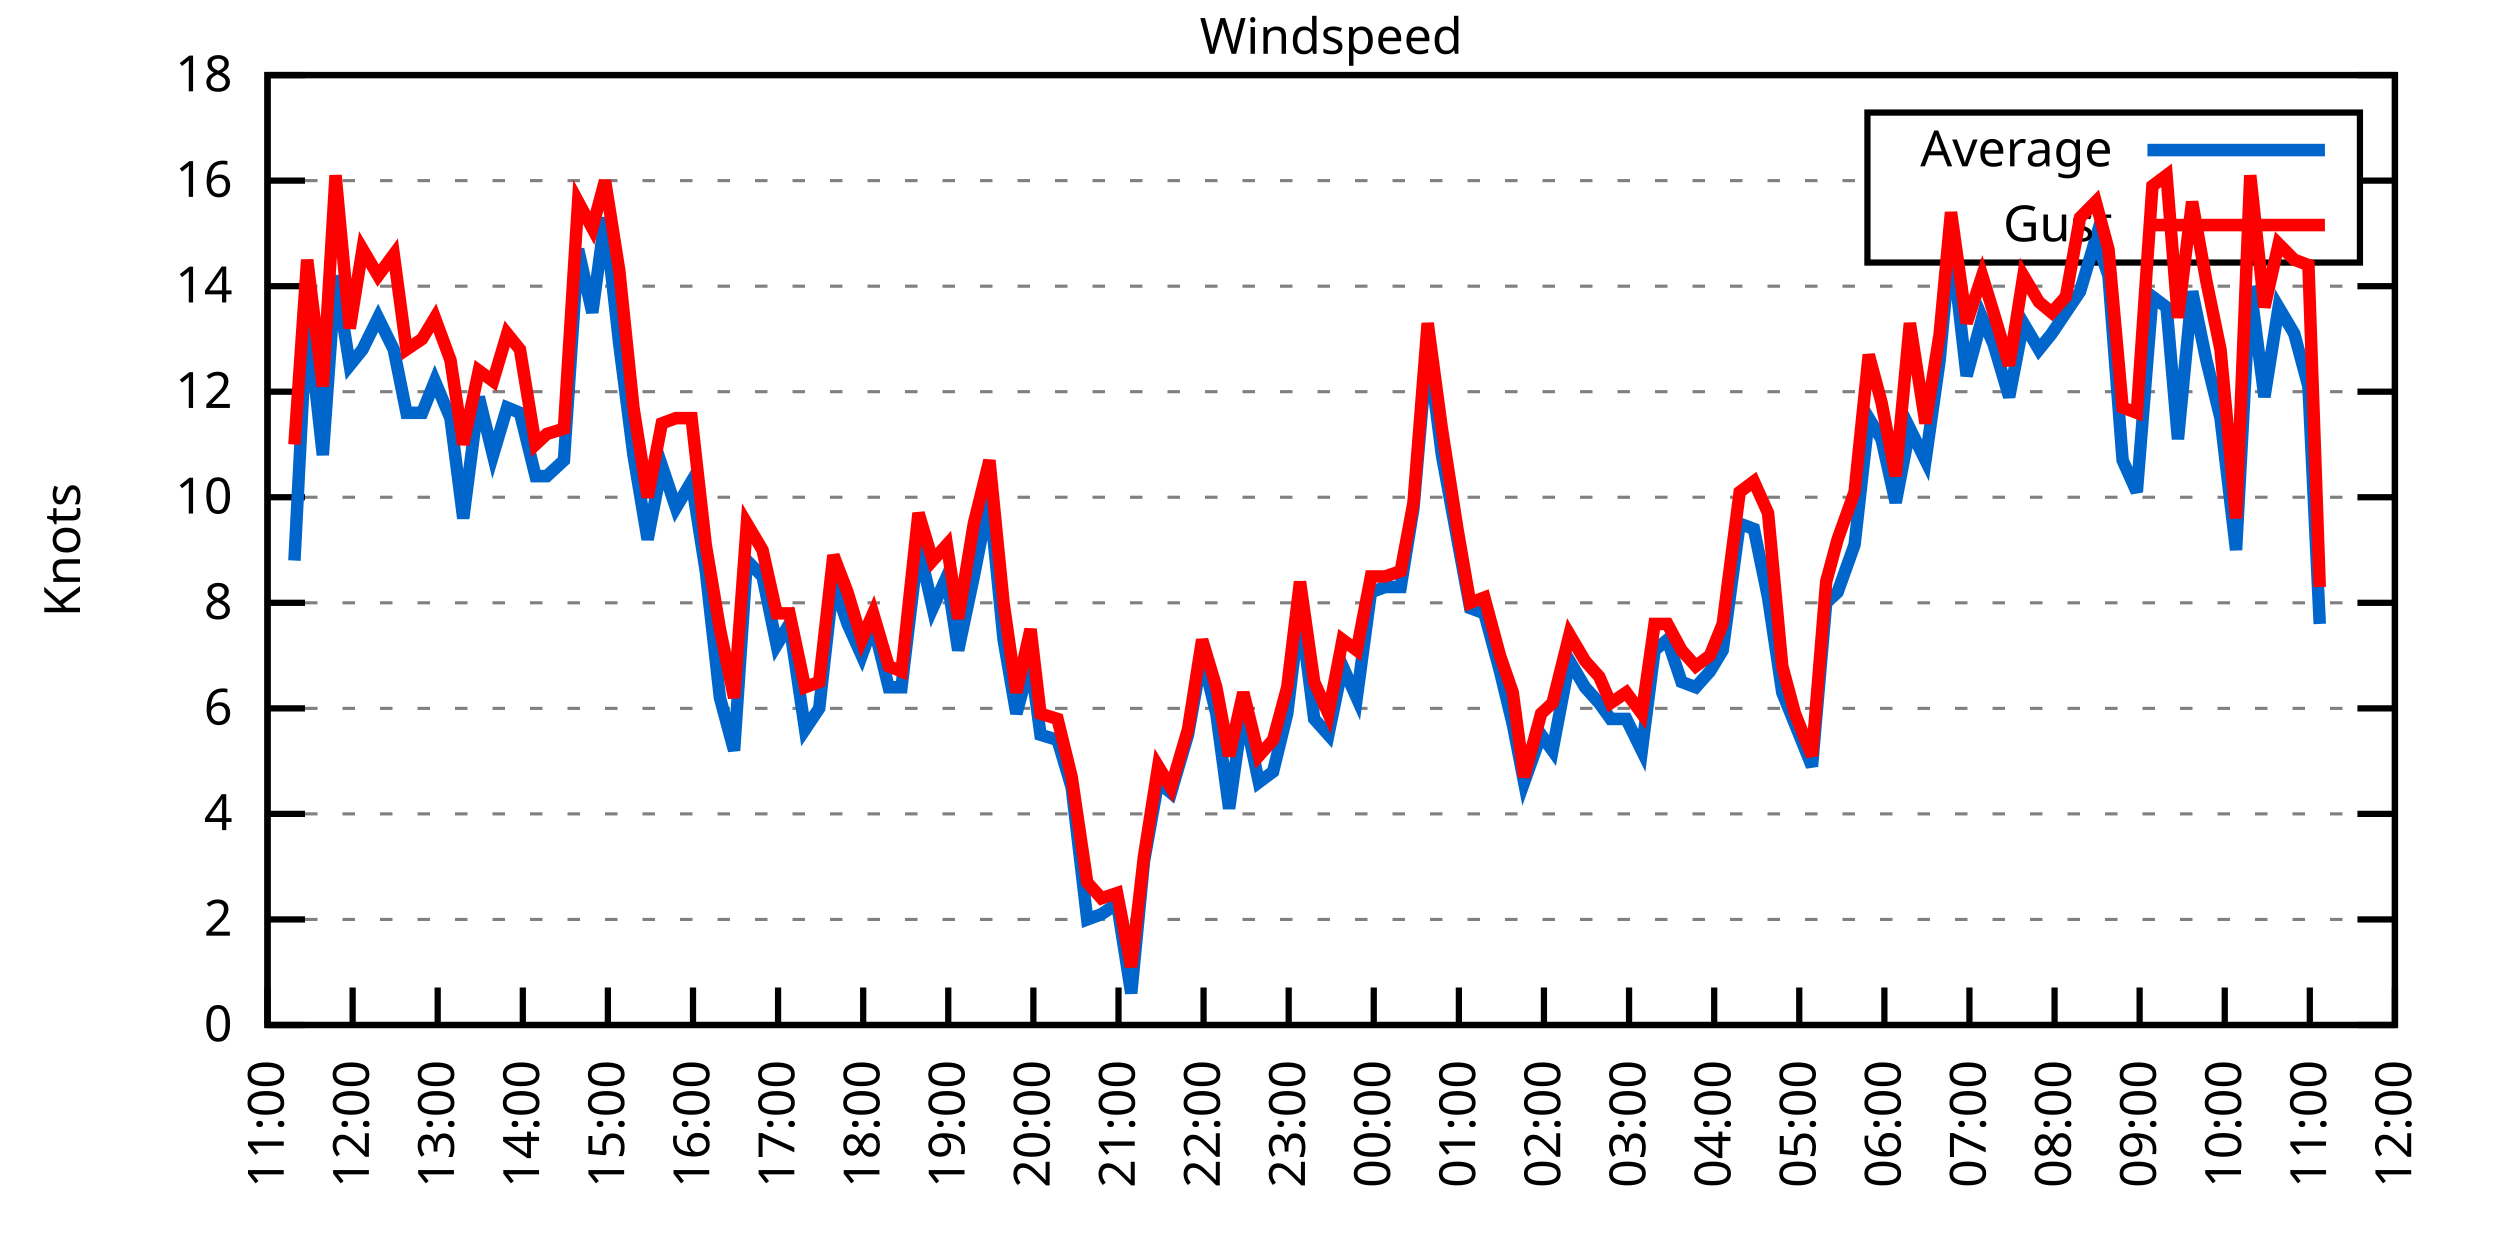
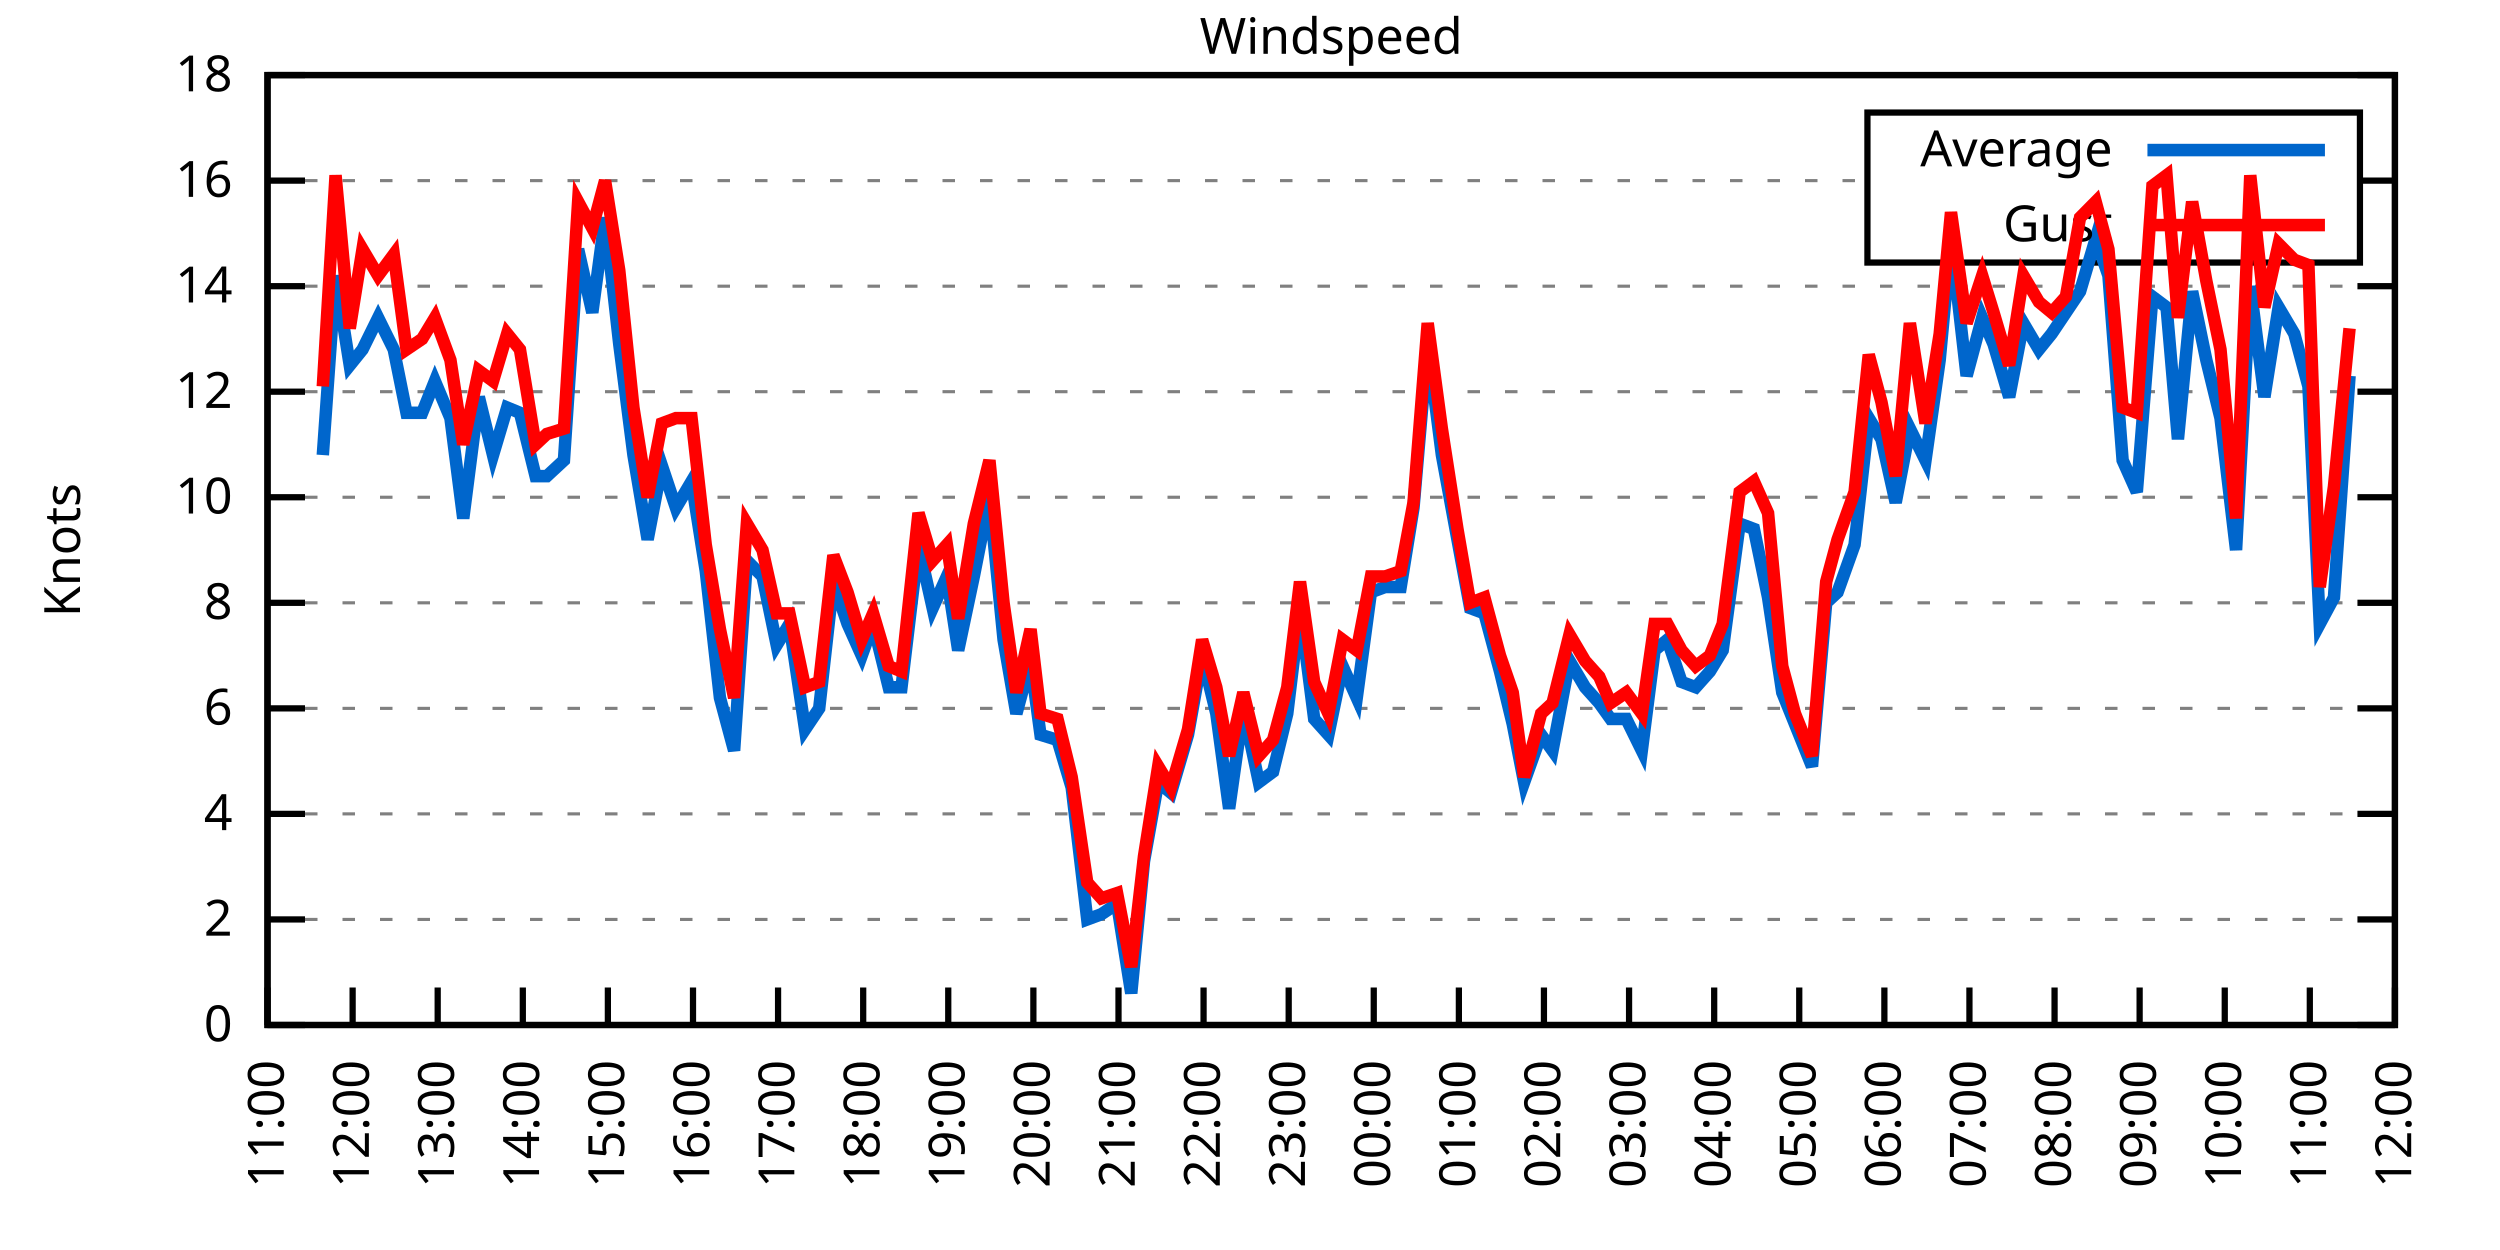
<svg xmlns="http://www.w3.org/2000/svg" xmlns:xlink="http://www.w3.org/1999/xlink" width="400" height="200" viewBox="0 0 400 200">
  <g id="gnuplot_canvas">
    <rect x="0" y="0" width="400" height="200" fill="none" />
    <defs>
      <circle id="gpDot" r="0.5" stroke-width="0.5" stroke="currentColor" />
      <path id="gpPt0" stroke-width="0.333" stroke="currentColor" d="M-1,0 h2 M0,-1 v2" />
      <path id="gpPt1" stroke-width="0.333" stroke="currentColor" d="M-1,-1 L1,1 M1,-1 L-1,1" />
      <path id="gpPt2" stroke-width="0.333" stroke="currentColor" d="M-1,0 L1,0 M0,-1 L0,1 M-1,-1 L1,1 M-1,1 L1,-1" />
      <rect id="gpPt3" stroke-width="0.333" stroke="currentColor" x="-1" y="-1" width="2" height="2" />
      <rect id="gpPt4" stroke-width="0.333" stroke="currentColor" fill="currentColor" x="-1" y="-1" width="2" height="2" />
      <circle id="gpPt5" stroke-width="0.333" stroke="currentColor" cx="0" cy="0" r="1" />
      <use xlink:href="#gpPt5" id="gpPt6" fill="currentColor" stroke="none" />
      <path id="gpPt7" stroke-width="0.333" stroke="currentColor" d="M0,-1.33 L-1.33,0.67 L1.33,0.67 z" />
      <use xlink:href="#gpPt7" id="gpPt8" fill="currentColor" stroke="none" />
      <use xlink:href="#gpPt7" id="gpPt9" stroke="currentColor" transform="rotate(180)" />
      <use xlink:href="#gpPt9" id="gpPt10" fill="currentColor" stroke="none" />
      <use xlink:href="#gpPt3" id="gpPt11" stroke="currentColor" transform="rotate(45)" />
      <use xlink:href="#gpPt11" id="gpPt12" fill="currentColor" stroke="none" />
      <path id="gpPt13" stroke-width="0.333" stroke="currentColor" d="M0,1.330 L1.265,0.411 L0.782,-1.067 L-0.782,-1.076 L-1.265,0.411 z" />
      <use xlink:href="#gpPt13" id="gpPt14" fill="currentColor" stroke="none" />
      <filter id="textbox" filterUnits="objectBoundingBox" x="0" y="0" height="1" width="1">
        <feFlood flood-color="white" flood-opacity="1" result="bgnd" />
        <feComposite in="SourceGraphic" in2="bgnd" operator="atop" />
      </filter>
      <filter id="greybox" filterUnits="objectBoundingBox" x="0" y="0" height="1" width="1">
        <feFlood flood-color="lightgrey" flood-opacity="1" result="grey" />
        <feComposite in="SourceGraphic" in2="grey" operator="atop" />
      </filter>
    </defs>
    <g fill="none" color="white" stroke="currentColor" stroke-width="1.00" stroke-linecap="butt" stroke-linejoin="miter">
</g>
    <g fill="none" color="black" stroke="currentColor" stroke-width="1.00" stroke-linecap="butt" stroke-linejoin="miter">
      <g stroke="none" shape-rendering="crispEdges">
        <polygon fill="rgb(255, 255, 255)" points="42.80,164.00 383.18,164.00 383.18,12.02 42.80,12.02 " />
      </g>
    </g>
    <g fill="none" color="black" stroke="currentColor" stroke-width="1.00" stroke-linecap="butt" stroke-linejoin="miter">
</g>
    <g fill="none" color="black" stroke="black" stroke-width="0.50" stroke-linecap="butt" stroke-linejoin="miter">
</g>
    <g fill="none" color="gray" stroke="currentColor" stroke-width="0.50" stroke-linecap="butt" stroke-linejoin="miter">
      <path stroke="gray" stroke-dasharray="2,4" class="gridline" d="M42.80,164.00 L383.19,164.00  " />
    </g>
    <g fill="none" color="gray" stroke="gray" stroke-width="1.00" stroke-linecap="butt" stroke-linejoin="miter">
</g>
    <g fill="none" color="black" stroke="currentColor" stroke-width="1.00" stroke-linecap="butt" stroke-linejoin="miter">
      <path stroke="black" d="M42.80,164.00 L48.80,164.00 M383.19,164.00 L377.19,164.00  " />
      <g transform="translate(37.20,166.60)" stroke="none" fill="black" font-family="Sans" font-size="8.00" text-anchor="end">
        <text>
          <tspan font-family="Sans"> 0</tspan>
        </text>
      </g>
    </g>
    <g fill="none" color="black" stroke="currentColor" stroke-width="1.00" stroke-linecap="butt" stroke-linejoin="miter">
</g>
    <g fill="none" color="black" stroke="black" stroke-width="0.50" stroke-linecap="butt" stroke-linejoin="miter">
</g>
    <g fill="none" color="gray" stroke="currentColor" stroke-width="0.50" stroke-linecap="butt" stroke-linejoin="miter">
      <path stroke="gray" stroke-dasharray="2,4" class="gridline" d="M42.80,147.11 L383.19,147.11  " />
    </g>
    <g fill="none" color="gray" stroke="gray" stroke-width="1.00" stroke-linecap="butt" stroke-linejoin="miter">
</g>
    <g fill="none" color="black" stroke="currentColor" stroke-width="1.00" stroke-linecap="butt" stroke-linejoin="miter">
      <path stroke="black" d="M42.80,147.11 L48.80,147.11 M383.19,147.11 L377.19,147.11  " />
      <g transform="translate(37.20,149.71)" stroke="none" fill="black" font-family="Sans" font-size="8.00" text-anchor="end">
        <text>
          <tspan font-family="Sans"> 2</tspan>
        </text>
      </g>
    </g>
    <g fill="none" color="black" stroke="currentColor" stroke-width="1.00" stroke-linecap="butt" stroke-linejoin="miter">
</g>
    <g fill="none" color="black" stroke="black" stroke-width="0.50" stroke-linecap="butt" stroke-linejoin="miter">
</g>
    <g fill="none" color="gray" stroke="currentColor" stroke-width="0.50" stroke-linecap="butt" stroke-linejoin="miter">
      <path stroke="gray" stroke-dasharray="2,4" class="gridline" d="M42.80,130.22 L383.19,130.22  " />
    </g>
    <g fill="none" color="gray" stroke="gray" stroke-width="1.00" stroke-linecap="butt" stroke-linejoin="miter">
</g>
    <g fill="none" color="black" stroke="currentColor" stroke-width="1.00" stroke-linecap="butt" stroke-linejoin="miter">
      <path stroke="black" d="M42.80,130.22 L48.80,130.22 M383.19,130.22 L377.19,130.22  " />
      <g transform="translate(37.20,132.82)" stroke="none" fill="black" font-family="Sans" font-size="8.00" text-anchor="end">
        <text>
          <tspan font-family="Sans"> 4</tspan>
        </text>
      </g>
    </g>
    <g fill="none" color="black" stroke="currentColor" stroke-width="1.00" stroke-linecap="butt" stroke-linejoin="miter">
</g>
    <g fill="none" color="black" stroke="black" stroke-width="0.50" stroke-linecap="butt" stroke-linejoin="miter">
</g>
    <g fill="none" color="gray" stroke="currentColor" stroke-width="0.50" stroke-linecap="butt" stroke-linejoin="miter">
      <path stroke="gray" stroke-dasharray="2,4" class="gridline" d="M42.80,113.34 L383.19,113.34  " />
    </g>
    <g fill="none" color="gray" stroke="gray" stroke-width="1.00" stroke-linecap="butt" stroke-linejoin="miter">
</g>
    <g fill="none" color="black" stroke="currentColor" stroke-width="1.00" stroke-linecap="butt" stroke-linejoin="miter">
      <path stroke="black" d="M42.80,113.34 L48.80,113.34 M383.19,113.34 L377.19,113.34  " />
      <g transform="translate(37.20,115.94)" stroke="none" fill="black" font-family="Sans" font-size="8.00" text-anchor="end">
        <text>
          <tspan font-family="Sans"> 6</tspan>
        </text>
      </g>
    </g>
    <g fill="none" color="black" stroke="currentColor" stroke-width="1.00" stroke-linecap="butt" stroke-linejoin="miter">
</g>
    <g fill="none" color="black" stroke="black" stroke-width="0.50" stroke-linecap="butt" stroke-linejoin="miter">
</g>
    <g fill="none" color="gray" stroke="currentColor" stroke-width="0.50" stroke-linecap="butt" stroke-linejoin="miter">
      <path stroke="gray" stroke-dasharray="2,4" class="gridline" d="M42.80,96.45 L383.19,96.45  " />
    </g>
    <g fill="none" color="gray" stroke="gray" stroke-width="1.00" stroke-linecap="butt" stroke-linejoin="miter">
</g>
    <g fill="none" color="black" stroke="currentColor" stroke-width="1.00" stroke-linecap="butt" stroke-linejoin="miter">
      <path stroke="black" d="M42.80,96.45 L48.80,96.45 M383.19,96.45 L377.19,96.45  " />
      <g transform="translate(37.20,99.05)" stroke="none" fill="black" font-family="Sans" font-size="8.00" text-anchor="end">
        <text>
          <tspan font-family="Sans"> 8</tspan>
        </text>
      </g>
    </g>
    <g fill="none" color="black" stroke="currentColor" stroke-width="1.00" stroke-linecap="butt" stroke-linejoin="miter">
</g>
    <g fill="none" color="black" stroke="black" stroke-width="0.50" stroke-linecap="butt" stroke-linejoin="miter">
</g>
    <g fill="none" color="gray" stroke="currentColor" stroke-width="0.50" stroke-linecap="butt" stroke-linejoin="miter">
      <path stroke="gray" stroke-dasharray="2,4" class="gridline" d="M42.80,79.56 L383.19,79.56  " />
    </g>
    <g fill="none" color="gray" stroke="gray" stroke-width="1.00" stroke-linecap="butt" stroke-linejoin="miter">
</g>
    <g fill="none" color="black" stroke="currentColor" stroke-width="1.00" stroke-linecap="butt" stroke-linejoin="miter">
      <path stroke="black" d="M42.80,79.56 L48.80,79.56 M383.19,79.56 L377.19,79.56  " />
      <g transform="translate(37.20,82.16)" stroke="none" fill="black" font-family="Sans" font-size="8.00" text-anchor="end">
        <text>
          <tspan font-family="Sans"> 10</tspan>
        </text>
      </g>
    </g>
    <g fill="none" color="black" stroke="currentColor" stroke-width="1.00" stroke-linecap="butt" stroke-linejoin="miter">
</g>
    <g fill="none" color="black" stroke="black" stroke-width="0.50" stroke-linecap="butt" stroke-linejoin="miter">
</g>
    <g fill="none" color="gray" stroke="currentColor" stroke-width="0.50" stroke-linecap="butt" stroke-linejoin="miter">
      <path stroke="gray" stroke-dasharray="2,4" class="gridline" d="M42.80,62.67 L383.19,62.67  " />
    </g>
    <g fill="none" color="gray" stroke="gray" stroke-width="1.00" stroke-linecap="butt" stroke-linejoin="miter">
</g>
    <g fill="none" color="black" stroke="currentColor" stroke-width="1.00" stroke-linecap="butt" stroke-linejoin="miter">
      <path stroke="black" d="M42.80,62.67 L48.80,62.67 M383.19,62.67 L377.19,62.67  " />
      <g transform="translate(37.20,65.27)" stroke="none" fill="black" font-family="Sans" font-size="8.00" text-anchor="end">
        <text>
          <tspan font-family="Sans"> 12</tspan>
        </text>
      </g>
    </g>
    <g fill="none" color="black" stroke="currentColor" stroke-width="1.00" stroke-linecap="butt" stroke-linejoin="miter">
</g>
    <g fill="none" color="black" stroke="black" stroke-width="0.50" stroke-linecap="butt" stroke-linejoin="miter">
</g>
    <g fill="none" color="gray" stroke="currentColor" stroke-width="0.50" stroke-linecap="butt" stroke-linejoin="miter">
      <path stroke="gray" stroke-dasharray="2,4" class="gridline" d="M42.80,45.79 L383.19,45.79  " />
    </g>
    <g fill="none" color="gray" stroke="gray" stroke-width="1.00" stroke-linecap="butt" stroke-linejoin="miter">
</g>
    <g fill="none" color="black" stroke="currentColor" stroke-width="1.00" stroke-linecap="butt" stroke-linejoin="miter">
      <path stroke="black" d="M42.80,45.79 L48.80,45.79 M383.19,45.79 L377.19,45.79  " />
      <g transform="translate(37.20,48.39)" stroke="none" fill="black" font-family="Sans" font-size="8.00" text-anchor="end">
        <text>
          <tspan font-family="Sans"> 14</tspan>
        </text>
      </g>
    </g>
    <g fill="none" color="black" stroke="currentColor" stroke-width="1.00" stroke-linecap="butt" stroke-linejoin="miter">
</g>
    <g fill="none" color="black" stroke="black" stroke-width="0.50" stroke-linecap="butt" stroke-linejoin="miter">
</g>
    <g fill="none" color="gray" stroke="currentColor" stroke-width="0.50" stroke-linecap="butt" stroke-linejoin="miter">
      <path stroke="gray" stroke-dasharray="2,4" class="gridline" d="M42.80,28.90 L298.79,28.90 M377.59,28.90 L383.19,28.90  " />
    </g>
    <g fill="none" color="gray" stroke="gray" stroke-width="1.00" stroke-linecap="butt" stroke-linejoin="miter">
</g>
    <g fill="none" color="black" stroke="currentColor" stroke-width="1.00" stroke-linecap="butt" stroke-linejoin="miter">
      <path stroke="black" d="M42.80,28.90 L48.80,28.90 M383.19,28.90 L377.19,28.90  " />
      <g transform="translate(37.20,31.50)" stroke="none" fill="black" font-family="Sans" font-size="8.00" text-anchor="end">
        <text>
          <tspan font-family="Sans"> 16</tspan>
        </text>
      </g>
    </g>
    <g fill="none" color="black" stroke="currentColor" stroke-width="1.00" stroke-linecap="butt" stroke-linejoin="miter">
</g>
    <g fill="none" color="black" stroke="black" stroke-width="0.50" stroke-linecap="butt" stroke-linejoin="miter">
</g>
    <g fill="none" color="gray" stroke="currentColor" stroke-width="0.50" stroke-linecap="butt" stroke-linejoin="miter">
      <path stroke="gray" stroke-dasharray="2,4" class="gridline" d="M42.80,12.01 L383.19,12.01  " />
    </g>
    <g fill="none" color="gray" stroke="gray" stroke-width="1.00" stroke-linecap="butt" stroke-linejoin="miter">
</g>
    <g fill="none" color="black" stroke="currentColor" stroke-width="1.00" stroke-linecap="butt" stroke-linejoin="miter">
      <path stroke="black" d="M42.80,12.01 L48.80,12.01 M383.19,12.01 L377.19,12.01  " />
      <g transform="translate(37.20,14.61)" stroke="none" fill="black" font-family="Sans" font-size="8.00" text-anchor="end">
        <text>
          <tspan font-family="Sans"> 18</tspan>
        </text>
      </g>
    </g>
    <g fill="none" color="black" stroke="currentColor" stroke-width="1.00" stroke-linecap="butt" stroke-linejoin="miter">
      <path stroke="black" d="M42.80,164.00 L42.80,158.00  " />
      <g transform="translate(45.40,169.60) rotate(270.00)" stroke="none" fill="black" font-family="Sans" font-size="8.00" text-anchor="end">
        <text>
          <tspan font-family="Sans">11:00</tspan>
        </text>
      </g>
    </g>
    <g fill="none" color="black" stroke="currentColor" stroke-width="1.00" stroke-linecap="butt" stroke-linejoin="miter">
      <path stroke="black" d="M56.42,164.00 L56.42,158.00  " />
      <g transform="translate(59.02,169.60) rotate(270.00)" stroke="none" fill="black" font-family="Sans" font-size="8.00" text-anchor="end">
        <text>
          <tspan font-family="Sans">12:00</tspan>
        </text>
      </g>
    </g>
    <g fill="none" color="black" stroke="currentColor" stroke-width="1.00" stroke-linecap="butt" stroke-linejoin="miter">
      <path stroke="black" d="M70.03,164.00 L70.03,158.00  " />
      <g transform="translate(72.63,169.60) rotate(270.00)" stroke="none" fill="black" font-family="Sans" font-size="8.00" text-anchor="end">
        <text>
          <tspan font-family="Sans">13:00</tspan>
        </text>
      </g>
    </g>
    <g fill="none" color="black" stroke="currentColor" stroke-width="1.00" stroke-linecap="butt" stroke-linejoin="miter">
      <path stroke="black" d="M83.65,164.00 L83.65,158.00  " />
      <g transform="translate(86.25,169.60) rotate(270.00)" stroke="none" fill="black" font-family="Sans" font-size="8.00" text-anchor="end">
        <text>
          <tspan font-family="Sans">14:00</tspan>
        </text>
      </g>
    </g>
    <g fill="none" color="black" stroke="currentColor" stroke-width="1.00" stroke-linecap="butt" stroke-linejoin="miter">
      <path stroke="black" d="M97.26,164.00 L97.26,158.00  " />
      <g transform="translate(99.86,169.60) rotate(270.00)" stroke="none" fill="black" font-family="Sans" font-size="8.00" text-anchor="end">
        <text>
          <tspan font-family="Sans">15:00</tspan>
        </text>
      </g>
    </g>
    <g fill="none" color="black" stroke="currentColor" stroke-width="1.00" stroke-linecap="butt" stroke-linejoin="miter">
      <path stroke="black" d="M110.88,164.00 L110.88,158.00  " />
      <g transform="translate(113.48,169.60) rotate(270.00)" stroke="none" fill="black" font-family="Sans" font-size="8.00" text-anchor="end">
        <text>
          <tspan font-family="Sans">16:00</tspan>
        </text>
      </g>
    </g>
    <g fill="none" color="black" stroke="currentColor" stroke-width="1.00" stroke-linecap="butt" stroke-linejoin="miter">
      <path stroke="black" d="M124.49,164.00 L124.49,158.00  " />
      <g transform="translate(127.09,169.60) rotate(270.00)" stroke="none" fill="black" font-family="Sans" font-size="8.00" text-anchor="end">
        <text>
          <tspan font-family="Sans">17:00</tspan>
        </text>
      </g>
    </g>
    <g fill="none" color="black" stroke="currentColor" stroke-width="1.00" stroke-linecap="butt" stroke-linejoin="miter">
      <path stroke="black" d="M138.11,164.00 L138.11,158.00  " />
      <g transform="translate(140.71,169.60) rotate(270.00)" stroke="none" fill="black" font-family="Sans" font-size="8.00" text-anchor="end">
        <text>
          <tspan font-family="Sans">18:00</tspan>
        </text>
      </g>
    </g>
    <g fill="none" color="black" stroke="currentColor" stroke-width="1.00" stroke-linecap="butt" stroke-linejoin="miter">
      <path stroke="black" d="M151.72,164.00 L151.72,158.00  " />
      <g transform="translate(154.32,169.60) rotate(270.00)" stroke="none" fill="black" font-family="Sans" font-size="8.00" text-anchor="end">
        <text>
          <tspan font-family="Sans">19:00</tspan>
        </text>
      </g>
    </g>
    <g fill="none" color="black" stroke="currentColor" stroke-width="1.00" stroke-linecap="butt" stroke-linejoin="miter">
      <path stroke="black" d="M165.34,164.00 L165.34,158.00  " />
      <g transform="translate(167.94,169.60) rotate(270.00)" stroke="none" fill="black" font-family="Sans" font-size="8.00" text-anchor="end">
        <text>
          <tspan font-family="Sans">20:00</tspan>
        </text>
      </g>
    </g>
    <g fill="none" color="black" stroke="currentColor" stroke-width="1.00" stroke-linecap="butt" stroke-linejoin="miter">
      <path stroke="black" d="M178.96,164.00 L178.96,158.00  " />
      <g transform="translate(181.56,169.60) rotate(270.00)" stroke="none" fill="black" font-family="Sans" font-size="8.00" text-anchor="end">
        <text>
          <tspan font-family="Sans">21:00</tspan>
        </text>
      </g>
    </g>
    <g fill="none" color="black" stroke="currentColor" stroke-width="1.00" stroke-linecap="butt" stroke-linejoin="miter">
      <path stroke="black" d="M192.57,164.00 L192.57,158.00  " />
      <g transform="translate(195.17,169.60) rotate(270.00)" stroke="none" fill="black" font-family="Sans" font-size="8.00" text-anchor="end">
        <text>
          <tspan font-family="Sans">22:00</tspan>
        </text>
      </g>
    </g>
    <g fill="none" color="black" stroke="currentColor" stroke-width="1.00" stroke-linecap="butt" stroke-linejoin="miter">
      <path stroke="black" d="M206.19,164.00 L206.19,158.00  " />
      <g transform="translate(208.79,169.60) rotate(270.00)" stroke="none" fill="black" font-family="Sans" font-size="8.00" text-anchor="end">
        <text>
          <tspan font-family="Sans">23:00</tspan>
        </text>
      </g>
    </g>
    <g fill="none" color="black" stroke="currentColor" stroke-width="1.00" stroke-linecap="butt" stroke-linejoin="miter">
      <path stroke="black" d="M219.80,164.00 L219.80,158.00  " />
      <g transform="translate(222.40,169.60) rotate(270.00)" stroke="none" fill="black" font-family="Sans" font-size="8.00" text-anchor="end">
        <text>
          <tspan font-family="Sans">00:00</tspan>
        </text>
      </g>
    </g>
    <g fill="none" color="black" stroke="currentColor" stroke-width="1.00" stroke-linecap="butt" stroke-linejoin="miter">
      <path stroke="black" d="M233.42,164.00 L233.42,158.00  " />
      <g transform="translate(236.02,169.60) rotate(270.00)" stroke="none" fill="black" font-family="Sans" font-size="8.00" text-anchor="end">
        <text>
          <tspan font-family="Sans">01:00</tspan>
        </text>
      </g>
    </g>
    <g fill="none" color="black" stroke="currentColor" stroke-width="1.00" stroke-linecap="butt" stroke-linejoin="miter">
      <path stroke="black" d="M247.03,164.00 L247.03,158.00  " />
      <g transform="translate(249.63,169.60) rotate(270.00)" stroke="none" fill="black" font-family="Sans" font-size="8.00" text-anchor="end">
        <text>
          <tspan font-family="Sans">02:00</tspan>
        </text>
      </g>
    </g>
    <g fill="none" color="black" stroke="currentColor" stroke-width="1.00" stroke-linecap="butt" stroke-linejoin="miter">
      <path stroke="black" d="M260.65,164.00 L260.65,158.00  " />
      <g transform="translate(263.25,169.60) rotate(270.00)" stroke="none" fill="black" font-family="Sans" font-size="8.00" text-anchor="end">
        <text>
          <tspan font-family="Sans">03:00</tspan>
        </text>
      </g>
    </g>
    <g fill="none" color="black" stroke="currentColor" stroke-width="1.00" stroke-linecap="butt" stroke-linejoin="miter">
      <path stroke="black" d="M274.27,164.00 L274.27,158.00  " />
      <g transform="translate(276.87,169.60) rotate(270.00)" stroke="none" fill="black" font-family="Sans" font-size="8.00" text-anchor="end">
        <text>
          <tspan font-family="Sans">04:00</tspan>
        </text>
      </g>
    </g>
    <g fill="none" color="black" stroke="currentColor" stroke-width="1.00" stroke-linecap="butt" stroke-linejoin="miter">
      <path stroke="black" d="M287.88,164.00 L287.88,158.00  " />
      <g transform="translate(290.48,169.60) rotate(270.00)" stroke="none" fill="black" font-family="Sans" font-size="8.00" text-anchor="end">
        <text>
          <tspan font-family="Sans">05:00</tspan>
        </text>
      </g>
    </g>
    <g fill="none" color="black" stroke="currentColor" stroke-width="1.00" stroke-linecap="butt" stroke-linejoin="miter">
      <path stroke="black" d="M301.50,164.00 L301.50,158.00  " />
      <g transform="translate(304.10,169.60) rotate(270.00)" stroke="none" fill="black" font-family="Sans" font-size="8.00" text-anchor="end">
        <text>
          <tspan font-family="Sans">06:00</tspan>
        </text>
      </g>
    </g>
    <g fill="none" color="black" stroke="currentColor" stroke-width="1.00" stroke-linecap="butt" stroke-linejoin="miter">
      <path stroke="black" d="M315.11,164.00 L315.11,158.00  " />
      <g transform="translate(317.71,169.60) rotate(270.00)" stroke="none" fill="black" font-family="Sans" font-size="8.00" text-anchor="end">
        <text>
          <tspan font-family="Sans">07:00</tspan>
        </text>
      </g>
    </g>
    <g fill="none" color="black" stroke="currentColor" stroke-width="1.00" stroke-linecap="butt" stroke-linejoin="miter">
      <path stroke="black" d="M328.73,164.00 L328.73,158.00  " />
      <g transform="translate(331.33,169.60) rotate(270.00)" stroke="none" fill="black" font-family="Sans" font-size="8.00" text-anchor="end">
        <text>
          <tspan font-family="Sans">08:00</tspan>
        </text>
      </g>
    </g>
    <g fill="none" color="black" stroke="currentColor" stroke-width="1.00" stroke-linecap="butt" stroke-linejoin="miter">
      <path stroke="black" d="M342.34,164.00 L342.34,158.00  " />
      <g transform="translate(344.94,169.60) rotate(270.00)" stroke="none" fill="black" font-family="Sans" font-size="8.00" text-anchor="end">
        <text>
          <tspan font-family="Sans">09:00</tspan>
        </text>
      </g>
    </g>
    <g fill="none" color="black" stroke="currentColor" stroke-width="1.00" stroke-linecap="butt" stroke-linejoin="miter">
      <path stroke="black" d="M355.96,164.00 L355.96,158.00  " />
      <g transform="translate(358.56,169.60) rotate(270.00)" stroke="none" fill="black" font-family="Sans" font-size="8.00" text-anchor="end">
        <text>
          <tspan font-family="Sans">10:00</tspan>
        </text>
      </g>
    </g>
    <g fill="none" color="black" stroke="currentColor" stroke-width="1.00" stroke-linecap="butt" stroke-linejoin="miter">
      <path stroke="black" d="M369.57,164.00 L369.57,158.00  " />
      <g transform="translate(372.17,169.60) rotate(270.00)" stroke="none" fill="black" font-family="Sans" font-size="8.00" text-anchor="end">
        <text>
          <tspan font-family="Sans">11:00</tspan>
        </text>
      </g>
    </g>
    <g fill="none" color="black" stroke="currentColor" stroke-width="1.00" stroke-linecap="butt" stroke-linejoin="miter">
      <path stroke="black" d="M383.19,164.00 L383.19,158.00  " />
      <g transform="translate(385.79,169.60) rotate(270.00)" stroke="none" fill="black" font-family="Sans" font-size="8.00" text-anchor="end">
        <text>
          <tspan font-family="Sans">12:00</tspan>
        </text>
      </g>
    </g>
    <g fill="none" color="black" stroke="currentColor" stroke-width="1.00" stroke-linecap="butt" stroke-linejoin="miter">
</g>
    <g fill="none" color="black" stroke="currentColor" stroke-width="1.00" stroke-linecap="butt" stroke-linejoin="miter">
      <path stroke="black" d="M42.80,12.01 L42.80,164.00 L383.19,164.00 L383.19,12.01 L42.80,12.01 Z  " />
    </g>
    <g fill="none" color="black" stroke="currentColor" stroke-width="1.00" stroke-linecap="butt" stroke-linejoin="miter">
</g>
    <g fill="none" color="black" stroke="currentColor" stroke-width="1.00" stroke-linecap="butt" stroke-linejoin="miter">
      <path stroke="black" d="M298.79,42.01 L298.79,18.01 L377.59,18.01 L377.59,42.01 L298.79,42.01 Z  " />
    </g>
    <g id="Windspeed_plot_1">
      <g fill="none" color="white" stroke="black" stroke-width="2.00" stroke-linecap="butt" stroke-linejoin="miter">
</g>
      <g fill="none" color="black" stroke="currentColor" stroke-width="2.00" stroke-linecap="butt" stroke-linejoin="miter">
        <g transform="translate(337.99,26.61)" stroke="none" fill="black" font-family="Sans" font-size="8.00" text-anchor="end">
          <text>
            <tspan font-family="Sans">Average</tspan>
          </text>
        </g>
      </g>
      <g fill="none" color="black" stroke="currentColor" stroke-width="2.00" stroke-linecap="butt" stroke-linejoin="miter">
-         <path stroke="rgb(  0, 102, 204)" d="M343.59,24.01 L371.99,24.01 M47.11,89.69 L49.15,50.01 L51.65,72.81 L53.69,44.10 L55.96,58.45 L58.00,55.92   L60.50,50.85 L63.00,55.92 L65.04,66.05 L67.54,66.05 L69.58,60.98 L72.07,66.90 L74.12,82.94 L76.61,63.52   L78.88,72.81 L81.15,65.21 L83.19,66.05 L85.69,76.18 L87.50,76.18 L90.23,73.65 L92.50,39.87 L94.77,50.01   L96.81,34.81 L99.08,55.07 L101.35,72.81 L103.62,86.32 L105.89,74.49 L108.15,81.25 L110.65,77.03 L112.92,91.38   L115.19,111.65 L117.46,120.09 L119.50,89.69 L122.00,92.23 L124.27,103.20 L126.31,99.83 L128.81,116.71 L131.07,113.34   L133.34,93.07 L135.61,99.83 L137.88,104.89 L139.70,99.83 L142.19,109.96 L144.24,109.96 L146.96,87.16 L149.23,97.29   L151.50,92.23 L153.31,104.05 L155.81,92.23 L158.31,79.56 L160.57,102.36 L162.62,114.18 L164.89,105.74 L166.48,117.56   L169.20,118.40 L171.47,126.00 L173.96,147.11 L176.23,146.27 L178.73,144.58 L181.00,158.93 L183.04,137.82 L185.31,125.16   L187.35,126.85 L190.08,117.56 L192.34,104.89 L194.61,114.18 L196.66,129.38 L198.93,113.34 L201.42,125.16 L203.69,123.47   L205.96,114.18 L208.00,97.29 L210.27,115.03 L212.54,117.56 L214.81,106.58 L217.08,111.65 L219.35,94.76 L221.62,93.92   L224.11,93.92 L226.16,81.25 L228.43,55.07 L230.70,72.81 L233.19,86.32 L235.23,97.29 L237.50,98.14 L240.00,107.43   L242.04,115.87 L243.86,125.16 L246.58,117.56 L248.40,120.09 L251.12,105.74 L253.61,109.96 L255.88,112.49 L257.70,115.03   L260.20,115.03 L262.69,120.09 L264.73,104.05 L266.78,102.36 L269.05,109.11 L271.32,109.96 L273.58,107.43 L275.63,104.05   L278.35,83.78 L280.62,84.63 L282.89,95.60 L285.16,110.80 L287.20,115.87 L289.92,122.62 L292.19,96.45 L294.01,94.76   L296.73,87.16 L299.00,66.90 L301.04,70.27 L303.31,80.41 L305.58,68.58 L308.08,73.65 L310.35,57.61 L312.16,38.19   L314.66,60.14 L317.15,50.85 L318.97,55.07 L321.47,63.52 L323.74,51.70 L326.23,55.92 L328.27,53.39 L330.54,50.01   L332.81,46.63 L335.31,38.19 L337.35,44.10 L339.62,73.65 L341.89,78.72 L344.39,47.47 L346.65,49.16 L348.47,70.27   L350.74,46.63 L353.01,57.61 L355.28,66.90 L357.77,88.00 L360.04,45.79 L362.31,63.52 L364.58,49.16 L367.08,53.39   L369.35,61.83 L371.16,99.83  " />
+         <path stroke="rgb(  0, 102, 204)" d="M343.59,24.01 L371.99,24.01 M51.65,72.81 L53.69,44.10 L55.96,58.45 L58.00,55.92 L60.50,50.85 L63.00,55.92   L65.04,66.05 L67.54,66.05 L69.58,60.98 L72.07,66.90 L74.12,82.94 L76.61,63.52 L78.88,72.81 L81.15,65.21   L83.19,66.05 L85.69,76.18 L87.50,76.18 L90.23,73.65 L92.50,39.87 L94.77,50.01 L96.81,34.81 L99.08,55.07   L101.35,72.81 L103.62,86.32 L105.89,74.49 L108.15,81.25 L110.65,77.03 L112.92,91.38 L115.19,111.65 L117.46,120.09   L119.50,89.69 L122.00,92.23 L124.27,103.20 L126.31,99.83 L128.81,116.71 L131.07,113.34 L133.34,93.07 L135.61,99.83   L137.88,104.89 L139.70,99.83 L142.19,109.96 L144.24,109.96 L146.96,87.16 L149.23,97.29 L151.50,92.23 L153.31,104.05   L155.81,92.23 L158.31,79.56 L160.57,102.36 L162.62,114.18 L164.89,105.74 L166.48,117.56 L169.20,118.40 L171.47,126.00   L173.96,147.11 L176.23,146.27 L178.73,144.58 L181.00,158.93 L183.04,137.82 L185.31,125.16 L187.35,126.85 L190.08,117.56   L192.34,104.89 L194.61,114.18 L196.66,129.38 L198.93,113.34 L201.42,125.16 L203.69,123.47 L205.96,114.18 L208.00,97.29   L210.27,115.03 L212.54,117.56 L214.81,106.58 L217.08,111.65 L219.35,94.76 L221.62,93.92 L224.11,93.92 L226.16,81.25   L228.43,55.07 L230.70,72.81 L233.19,86.32 L235.23,97.29 L237.50,98.14 L240.00,107.43 L242.04,115.87 L243.86,125.16   L246.58,117.56 L248.40,120.09 L251.12,105.74 L253.61,109.96 L255.88,112.49 L257.70,115.03 L260.20,115.03 L262.69,120.09   L264.73,104.05 L266.78,102.36 L269.05,109.11 L271.32,109.96 L273.58,107.43 L275.63,104.05 L278.35,83.78 L280.62,84.63   L282.89,95.60 L285.16,110.80 L287.20,115.87 L289.92,122.62 L292.19,96.45 L294.01,94.76 L296.73,87.16 L299.00,66.90   L301.04,70.27 L303.31,80.41 L305.58,68.58 L308.08,73.65 L310.35,57.61 L312.16,38.19 L314.66,60.14 L317.15,50.85   L318.97,55.07 L321.47,63.52 L323.74,51.70 L326.23,55.92 L328.27,53.39 L330.54,50.01 L332.81,46.63 L335.31,38.19   L337.35,44.10 L339.62,73.65 L341.89,78.72 L344.39,47.47 L346.65,49.16 L348.47,70.27 L350.74,46.63 L353.01,57.61   L355.28,66.90 L357.77,88.00 L360.04,45.79 L362.31,63.52 L364.58,49.16 L367.08,53.39 L369.35,61.83 L371.16,99.83   L373.43,95.60 L375.93,60.14  " />
      </g>
    </g>
    <g id="Windspeed_plot_2">
      <g fill="none" color="black" stroke="currentColor" stroke-width="2.00" stroke-linecap="butt" stroke-linejoin="miter">
        <g transform="translate(337.99,38.61)" stroke="none" fill="black" font-family="Sans" font-size="8.00" text-anchor="end">
          <text>
            <tspan font-family="Sans">Gust</tspan>
          </text>
        </g>
      </g>
      <g fill="none" color="black" stroke="currentColor" stroke-width="2.00" stroke-linecap="butt" stroke-linejoin="miter">
-         <path stroke="rgb(255,   0,   0)" d="M343.59,36.01 L371.99,36.01 M47.11,71.12 L49.15,41.56 L51.65,61.83 L53.69,28.05 L55.96,52.54 L58.00,39.87   L60.50,44.10 L63.00,40.72 L65.04,55.92 L67.54,54.23 L69.58,50.85 L72.07,57.61 L74.12,71.12 L76.61,59.30   L78.88,60.98 L81.15,53.39 L83.19,55.92 L85.69,71.12 L87.50,69.43 L90.23,68.58 L92.50,32.28 L94.77,36.50   L96.81,28.90 L99.08,43.25 L101.35,65.21 L103.62,79.56 L105.89,67.74 L108.15,66.90 L110.65,66.90 L112.92,87.16   L115.19,100.67 L117.46,111.65 L119.50,83.78 L122.00,88.00 L124.27,98.14 L126.31,98.14 L128.81,109.96 L131.07,109.11   L133.34,88.85 L135.61,94.76 L137.88,102.36 L139.70,98.14 L142.19,106.58 L144.24,107.43 L146.96,82.09 L149.23,89.69   L151.50,87.16 L153.31,98.98 L155.81,83.78 L158.31,73.65 L160.57,96.45 L162.62,110.80 L164.89,100.67 L166.48,114.18   L169.20,115.03 L171.47,124.31 L173.96,141.20 L176.23,143.73 L178.73,142.89 L181.00,154.71 L183.04,136.98 L185.31,122.62   L187.35,126.00 L190.08,116.71 L192.34,102.36 L194.61,109.96 L196.66,120.94 L198.93,110.80 L201.42,120.94 L203.69,118.40   L205.96,109.96 L208.00,93.07 L210.27,109.11 L212.54,114.18 L214.81,102.36 L217.08,104.05 L219.35,92.23 L221.62,92.23   L224.11,91.38 L226.16,80.41 L228.43,51.70 L230.70,68.58 L233.19,84.63 L235.23,96.45 L237.50,95.60 L240.00,104.89   L242.04,110.80 L243.86,124.31 L246.58,114.18 L248.40,112.49 L251.12,101.52 L253.61,105.74 L255.88,108.27 L257.70,112.49   L260.20,110.80 L262.69,114.18 L264.73,99.83 L266.78,99.83 L269.05,104.05 L271.32,106.58 L273.58,104.89 L275.63,99.83   L278.35,78.72 L280.62,77.03 L282.89,82.09 L285.16,106.58 L287.20,114.18 L289.92,120.94 L292.19,93.07 L294.01,86.32   L296.73,78.72 L299.00,56.76 L301.04,64.36 L303.31,76.18 L305.58,51.70 L308.08,67.74 L310.35,53.39 L312.16,33.96   L314.66,51.70 L317.15,44.10 L318.97,50.01 L321.47,58.45 L323.74,44.10 L326.23,48.32 L328.27,50.01 L330.54,47.47   L332.81,34.81 L335.31,32.28 L337.35,39.87 L339.62,65.21 L341.89,66.05 L344.39,29.74 L346.65,28.05 L348.47,50.85   L350.74,32.28 L353.01,44.94 L355.28,55.92 L357.77,82.94 L360.04,28.05 L362.31,49.16 L364.58,39.03 L367.08,41.56   L369.35,42.41 L371.16,93.92  " />
+         <path stroke="rgb(255,   0,   0)" d="M343.59,36.01 L371.99,36.01 M51.65,61.83 L53.69,28.05 L55.96,52.54 L58.00,39.87 L60.50,44.10 L63.00,40.72   L65.04,55.92 L67.54,54.23 L69.58,50.85 L72.07,57.61 L74.12,71.12 L76.61,59.30 L78.88,60.98 L81.15,53.39   L83.19,55.92 L85.69,71.12 L87.50,69.43 L90.23,68.58 L92.50,32.28 L94.77,36.50 L96.81,28.90 L99.08,43.25   L101.35,65.21 L103.62,79.56 L105.89,67.74 L108.15,66.90 L110.65,66.90 L112.92,87.16 L115.19,100.67 L117.46,111.65   L119.50,83.78 L122.00,88.00 L124.27,98.14 L126.31,98.14 L128.81,109.96 L131.07,109.11 L133.34,88.85 L135.61,94.76   L137.88,102.36 L139.70,98.14 L142.19,106.58 L144.24,107.43 L146.96,82.09 L149.23,89.69 L151.50,87.16 L153.31,98.98   L155.81,83.78 L158.31,73.65 L160.57,96.45 L162.62,110.80 L164.89,100.67 L166.48,114.18 L169.20,115.03 L171.47,124.31   L173.96,141.20 L176.23,143.73 L178.73,142.89 L181.00,154.71 L183.04,136.98 L185.31,122.62 L187.35,126.00 L190.08,116.71   L192.34,102.36 L194.61,109.96 L196.66,120.94 L198.93,110.80 L201.42,120.94 L203.69,118.40 L205.96,109.96 L208.00,93.07   L210.27,109.11 L212.54,114.18 L214.81,102.36 L217.08,104.05 L219.35,92.23 L221.62,92.23 L224.11,91.38 L226.16,80.41   L228.43,51.70 L230.70,68.58 L233.19,84.63 L235.23,96.45 L237.50,95.60 L240.00,104.89 L242.04,110.80 L243.86,124.31   L246.58,114.18 L248.40,112.49 L251.12,101.52 L253.61,105.74 L255.88,108.27 L257.70,112.49 L260.20,110.80 L262.69,114.18   L264.73,99.83 L266.78,99.83 L269.05,104.05 L271.32,106.58 L273.58,104.89 L275.63,99.83 L278.35,78.72 L280.62,77.03   L282.89,82.09 L285.16,106.58 L287.20,114.18 L289.92,120.94 L292.19,93.07 L294.01,86.32 L296.73,78.72 L299.00,56.76   L301.04,64.36 L303.31,76.18 L305.58,51.70 L308.08,67.74 L310.35,53.39 L312.16,33.96 L314.66,51.70 L317.15,44.10   L318.97,50.01 L321.47,58.45 L323.74,44.10 L326.23,48.32 L328.27,50.01 L330.54,47.47 L332.81,34.81 L335.31,32.28   L337.35,39.87 L339.62,65.21 L341.89,66.05 L344.39,29.74 L346.65,28.05 L348.47,50.85 L350.74,32.28 L353.01,44.94   L355.28,55.92 L357.77,82.94 L360.04,28.05 L362.31,49.16 L364.58,39.03 L367.08,41.56 L369.35,42.41 L371.16,93.92   L373.43,77.87 L375.93,52.54  " />
      </g>
    </g>
    <g fill="none" color="black" stroke="currentColor" stroke-width="2.00" stroke-linecap="butt" stroke-linejoin="miter">
</g>
    <g fill="none" color="black" stroke="black" stroke-width="1.00" stroke-linecap="butt" stroke-linejoin="miter">
</g>
    <g fill="none" color="black" stroke="currentColor" stroke-width="1.00" stroke-linecap="butt" stroke-linejoin="miter">
      <path stroke="black" d="M42.80,12.01 L42.80,164.00 L383.19,164.00 L383.19,12.01 L42.80,12.01 Z  " />
      <g transform="translate(12.80,88.01) rotate(270.00)" stroke="none" fill="black" font-family="Sans" font-size="8.00" text-anchor="middle">
        <text>
          <tspan font-family="Sans">Knots</tspan>
        </text>
      </g>
    </g>
    <g fill="none" color="black" stroke="currentColor" stroke-width="1.00" stroke-linecap="butt" stroke-linejoin="miter">
</g>
    <g fill="none" color="black" stroke="currentColor" stroke-width="1.00" stroke-linecap="butt" stroke-linejoin="miter">
      <g transform="translate(212.99,8.61)" stroke="none" fill="black" font-family="Sans" font-size="8.00" text-anchor="middle">
        <text>
          <tspan font-family="Sans">Windspeed</tspan>
        </text>
      </g>
    </g>
    <g fill="none" color="black" stroke="currentColor" stroke-width="1.00" stroke-linecap="butt" stroke-linejoin="miter">
</g>
  </g>
</svg>
